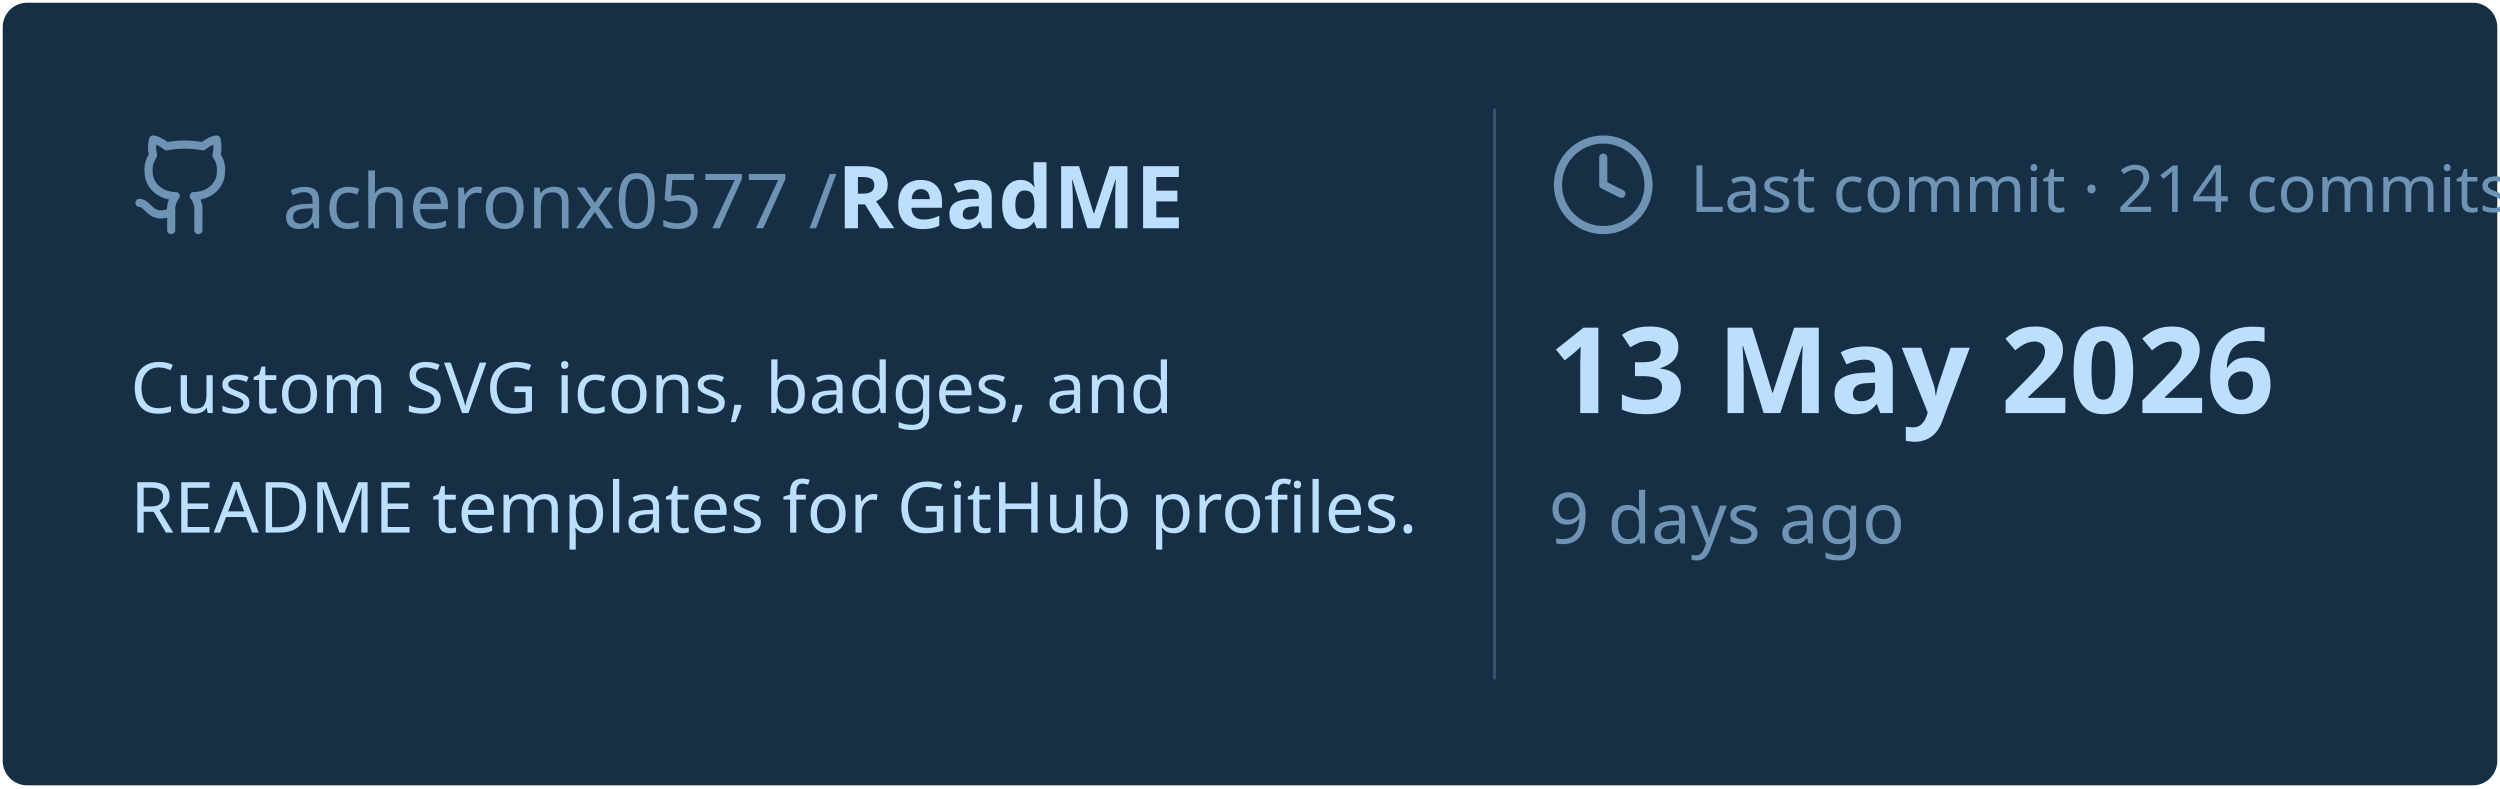
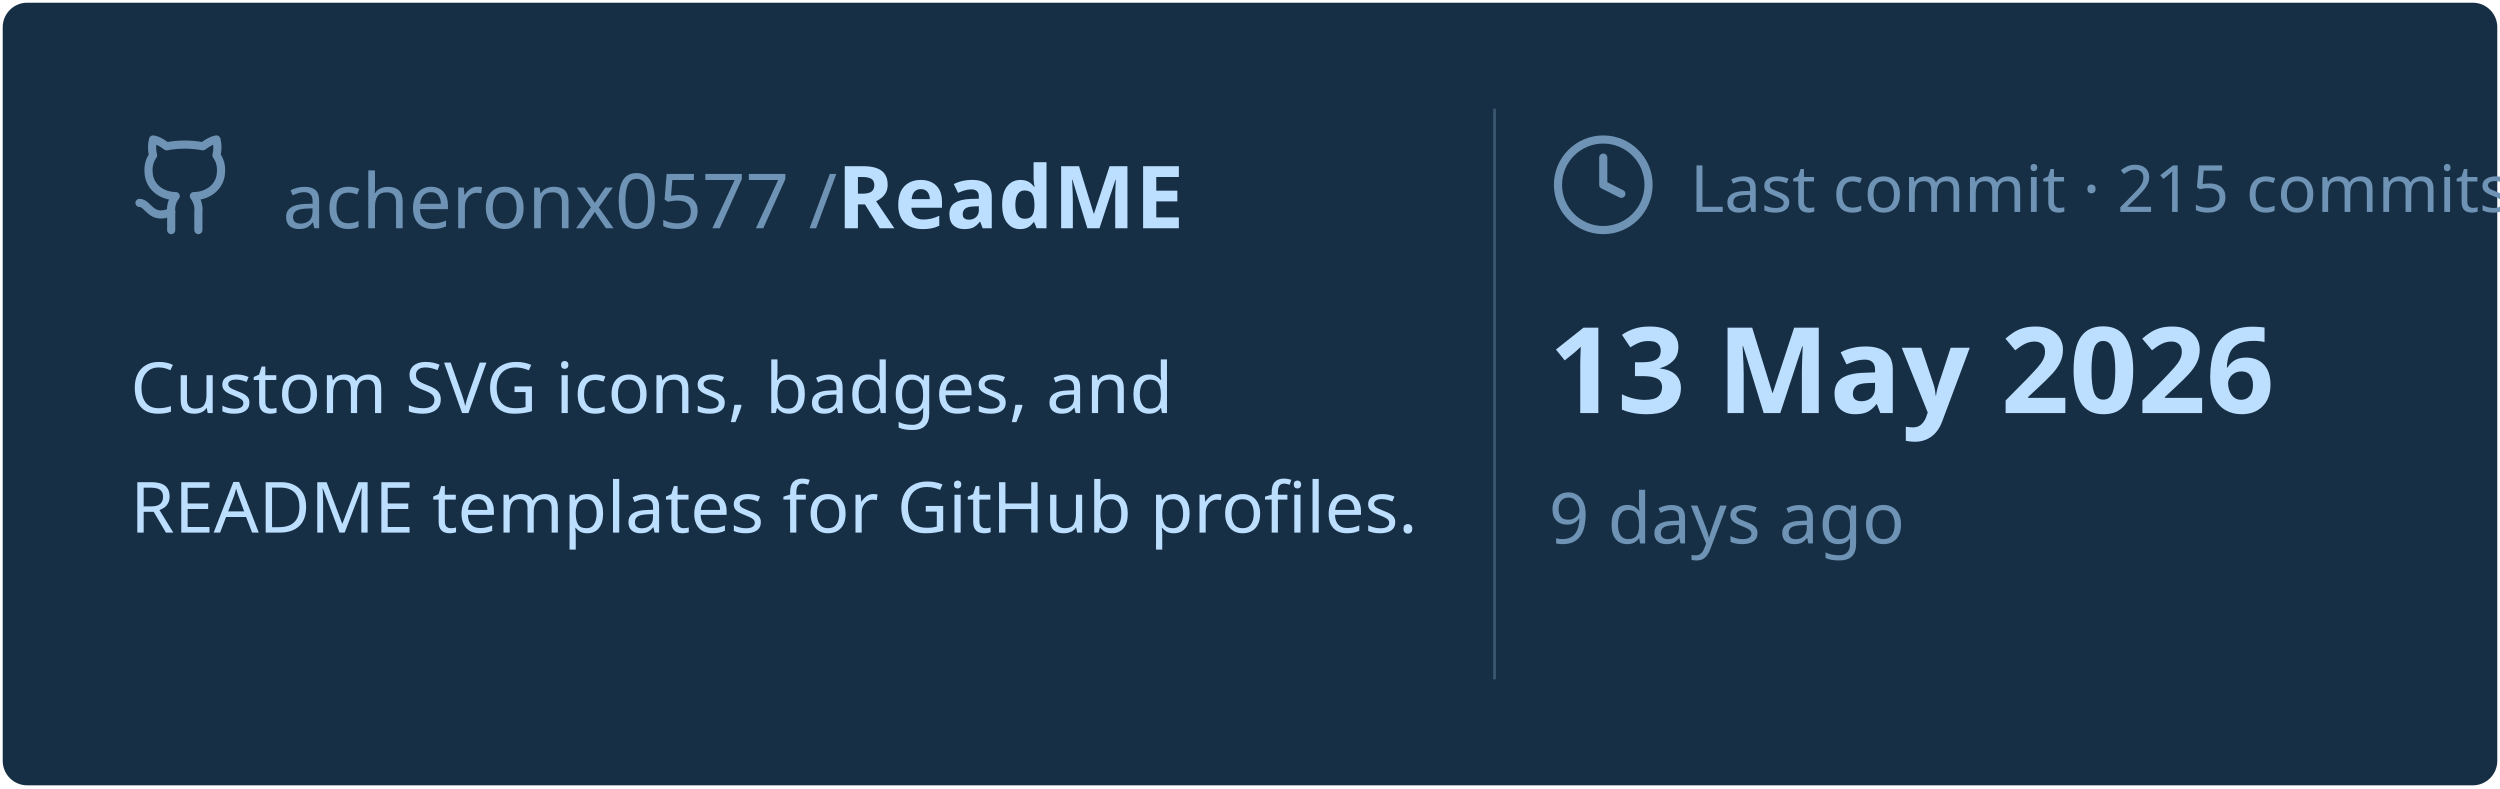
<svg xmlns="http://www.w3.org/2000/svg" viewBox="0 0 460 145" width="460px" height="145px">
  <rect stroke="#000000" stroke-opacity="0" fill="#172F45" rx="4.5" x="0.5" y="0.5" width="459" height="144" />
  <g transform="translate(24, 42)">
    <svg x="0" y="-18" width="20" height="20" viewBox="0 0 24 24" fill="none" stroke="#6E93B5" stroke-width="1.8" stroke-linecap="round" stroke-linejoin="round">
      <path d="M15 22v-4a4.8 4.8 0 0 0-1-3.5c3 0 6-2 6-5.5.08-1.25-.27-2.48-1-3.5.28-1.15.28-2.35 0-3.5 0 0-1 0-3 1.5-2.64-.5-5.36-.5-8 0C6 2 5 2 5 2c-.3 1.15-.3 2.35 0 3.5A5.403 5.403 0 0 0 4 9c0 3.5 3 5.5 6 5.5-.39.49-.68 1.05-.85 1.65-.17.6-.22 1.23-.15 1.85v4" />
      <path d="M9 18c-4.51 2-5-2-7-2" />
    </svg>
    <text x="28" y="0" font-family="&quot;Segoe UI&quot;, Ubuntu, sans-serif" font-size="14" font-weight="400" fill="#6E93B5">acheronx0577 /</text>
    <text x="130" y="0" font-family="&quot;Segoe UI&quot;, Ubuntu, sans-serif" font-size="16" font-weight="700" fill="#BDDFFF">ReadME</text>
  </g>
  <text x="24" y="76" font-family="&quot;Segoe UI&quot;, Ubuntu, sans-serif" font-size="13" font-weight="400" fill="#BDDFFF">Custom SVG icons, badges, and</text>
  <text x="24" y="98" font-family="&quot;Segoe UI&quot;, Ubuntu, sans-serif" font-size="13" font-weight="400" fill="#BDDFFF">README templates for GitHub profiles.</text>
  <line x1="275" y1="20" x2="275" y2="125" stroke="#6E93B5" stroke-width="0.5" stroke-opacity="0.4" />
  <svg x="285" y="24" width="20" height="20" viewBox="0 0 24 24" fill="none" stroke="#6E93B5" stroke-width="1.8" stroke-linecap="round" stroke-linejoin="round">
    <circle cx="12" cy="12" r="10" />
    <polyline points="12 6 12 12 16 14" />
  </svg>
-   <text x="311" y="39" font-family="&quot;Segoe UI&quot;, Ubuntu, sans-serif" font-size="12" font-weight="400" fill="#6E93B5">Last commit · 214 commits</text>
+   <text x="311" y="39" font-family="&quot;Segoe UI&quot;, Ubuntu, sans-serif" font-size="12" font-weight="400" fill="#6E93B5">Last commit · 215 commits</text>
  <text x="285" y="76" font-family="&quot;Segoe UI&quot;, Ubuntu, sans-serif" font-size="22" font-weight="700" fill="#BDDFFF">13 May 2026</text>
  <text x="285" y="100" font-family="&quot;Segoe UI&quot;, Ubuntu, sans-serif" font-size="13" font-weight="400" fill="#6E93B5">9 days ago</text>
</svg>
